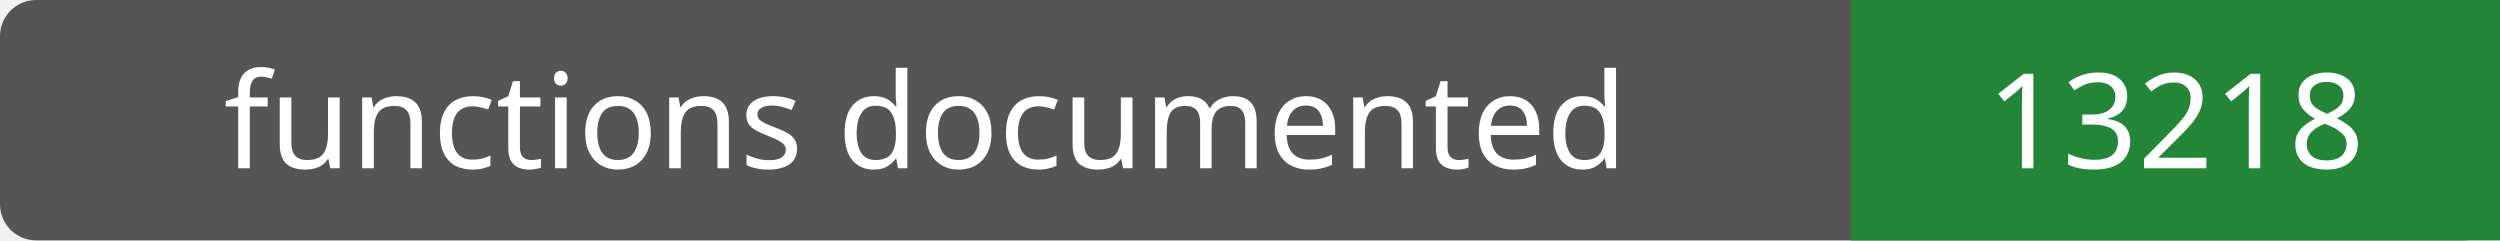
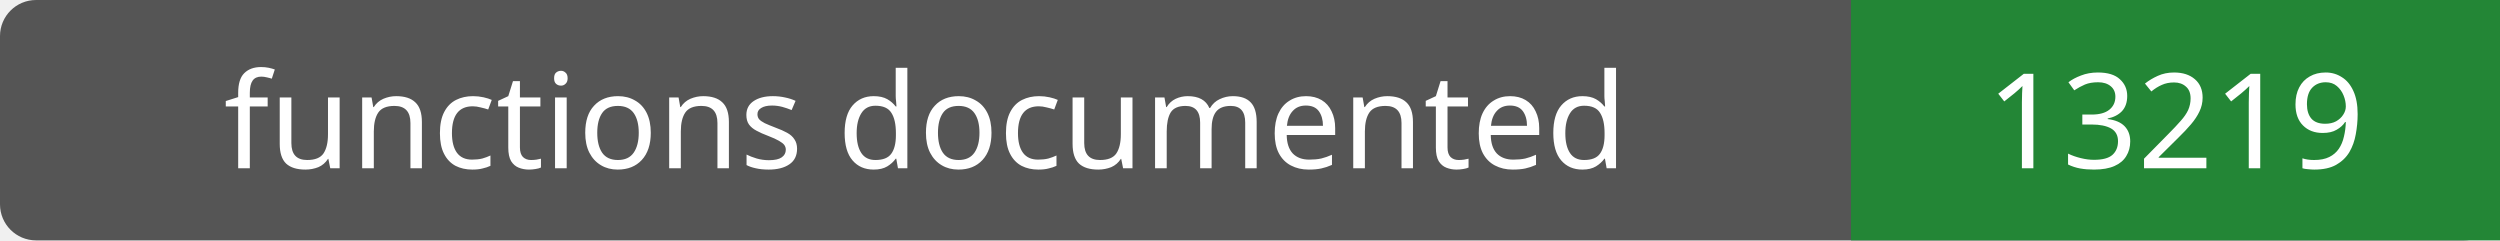
- <svg xmlns="http://www.w3.org/2000/svg" width="208" height="20" role="img" aria-label="functions documented: 13218">
+ <svg xmlns="http://www.w3.org/2000/svg" width="208" height="20" role="img" aria-label="functions documented: 13219">
  <rect width="208" height="20" rx="3" fill="#555" />
  <path fill="#238636" d="M154 0h54v20H154z" />
  <g fill="#fff" text-anchor="middle" font-family="Verdana,sans-serif" font-size="11">
    <text x="77.0" y="14">functions documented</text>
-     <text x="181.0" y="14">13218</text>
+     <text x="181.0" y="14">13219</text>
  </g>
</svg>
